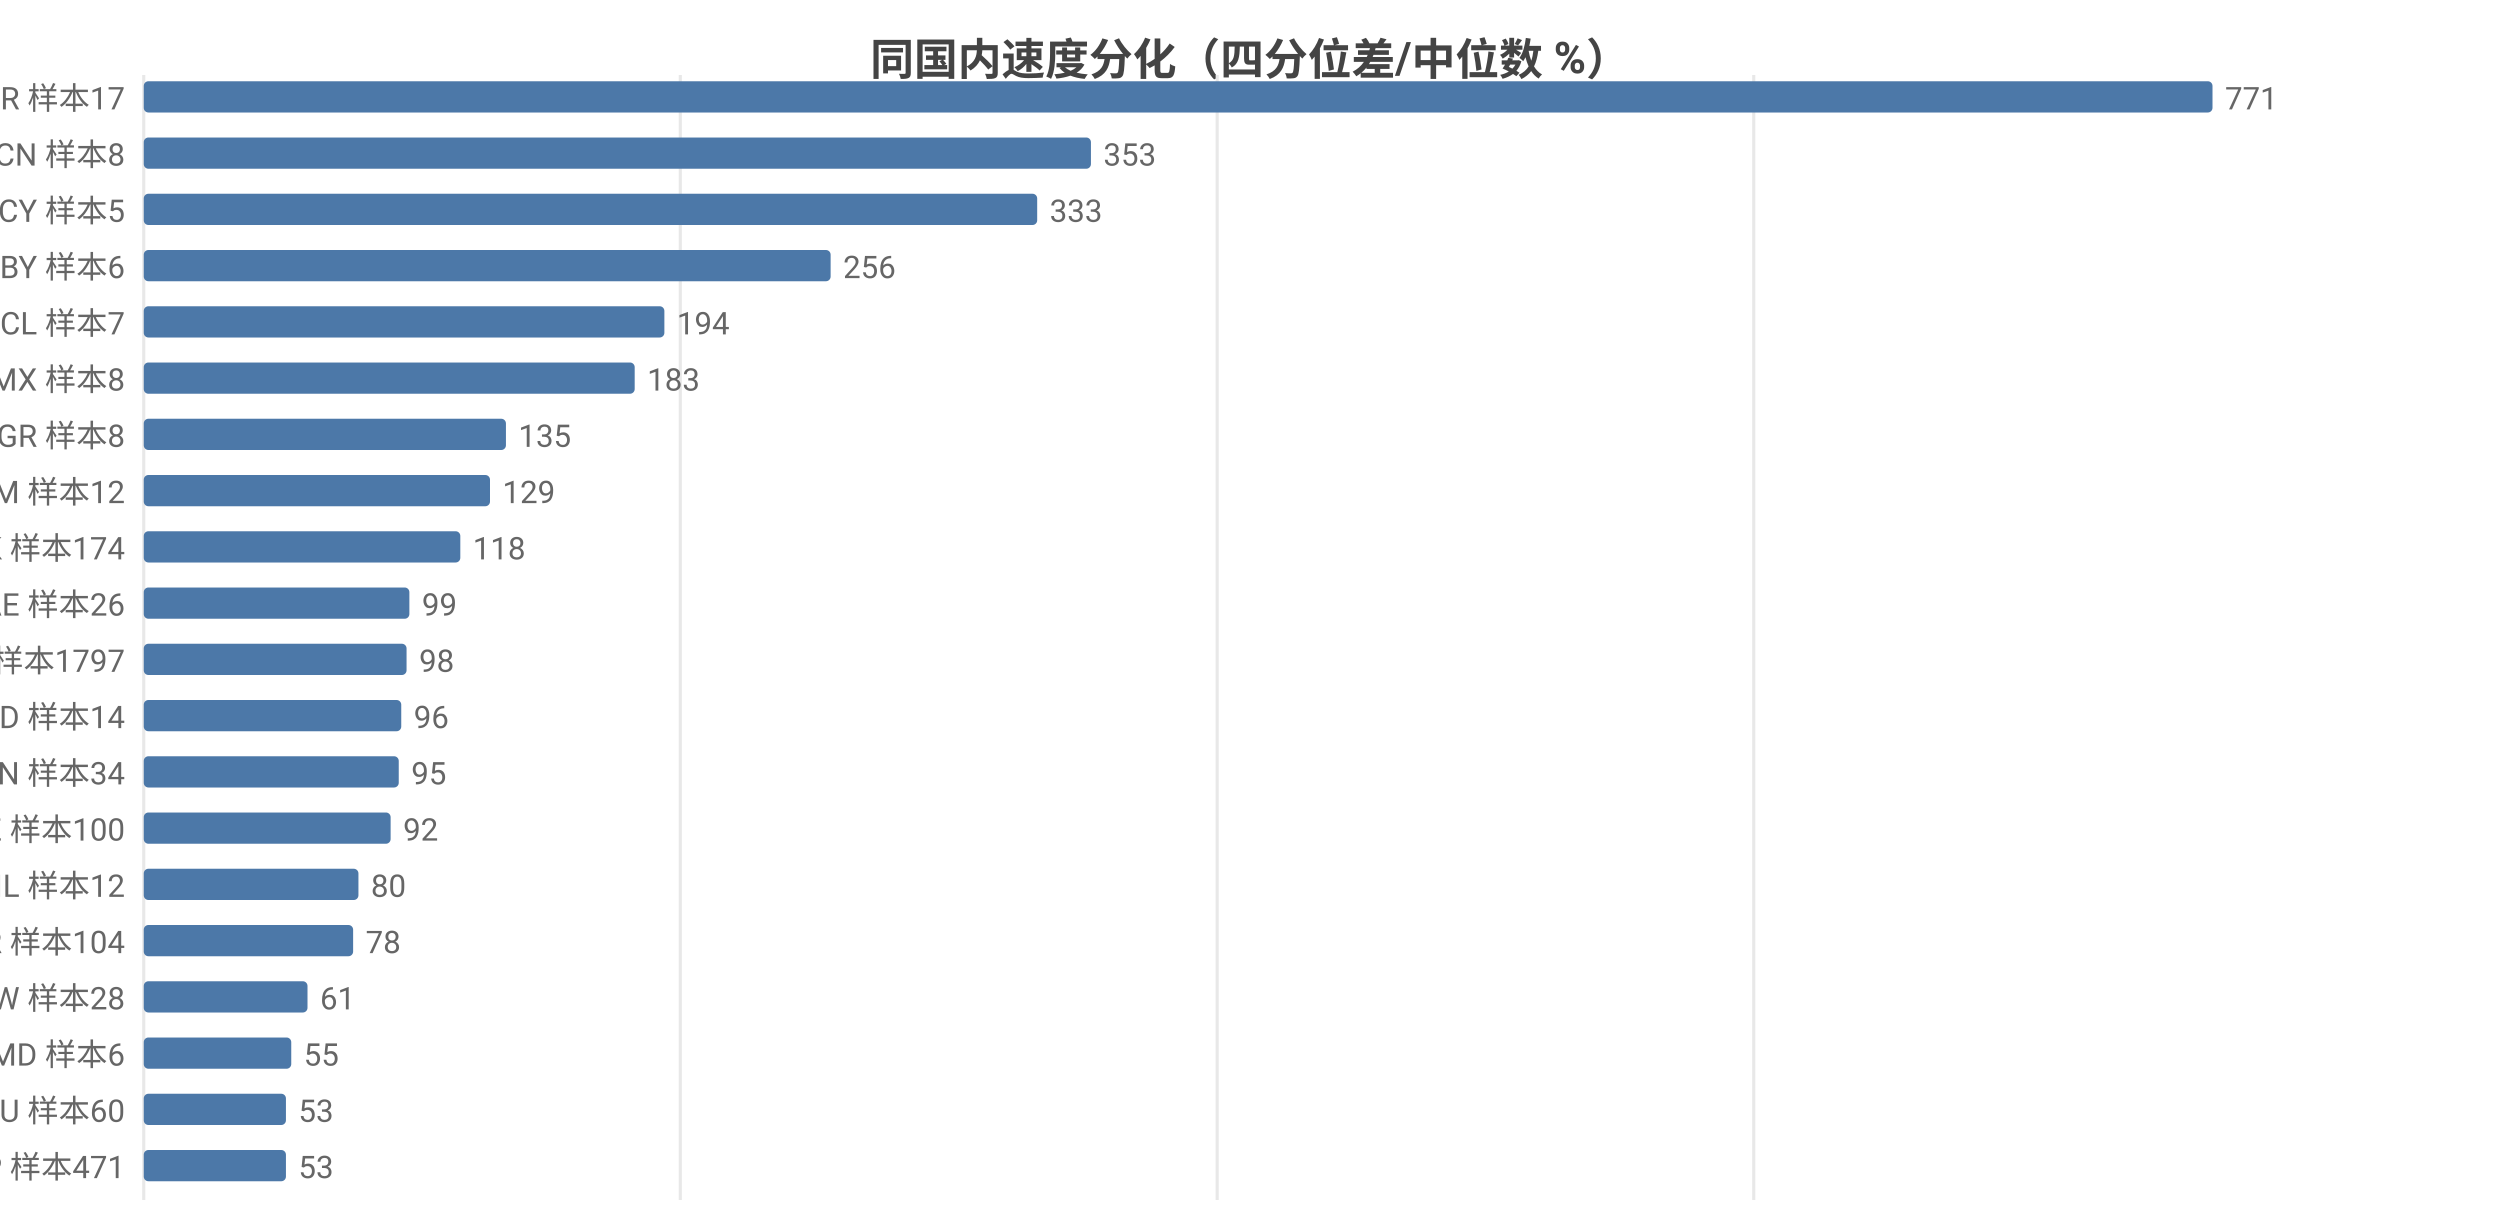
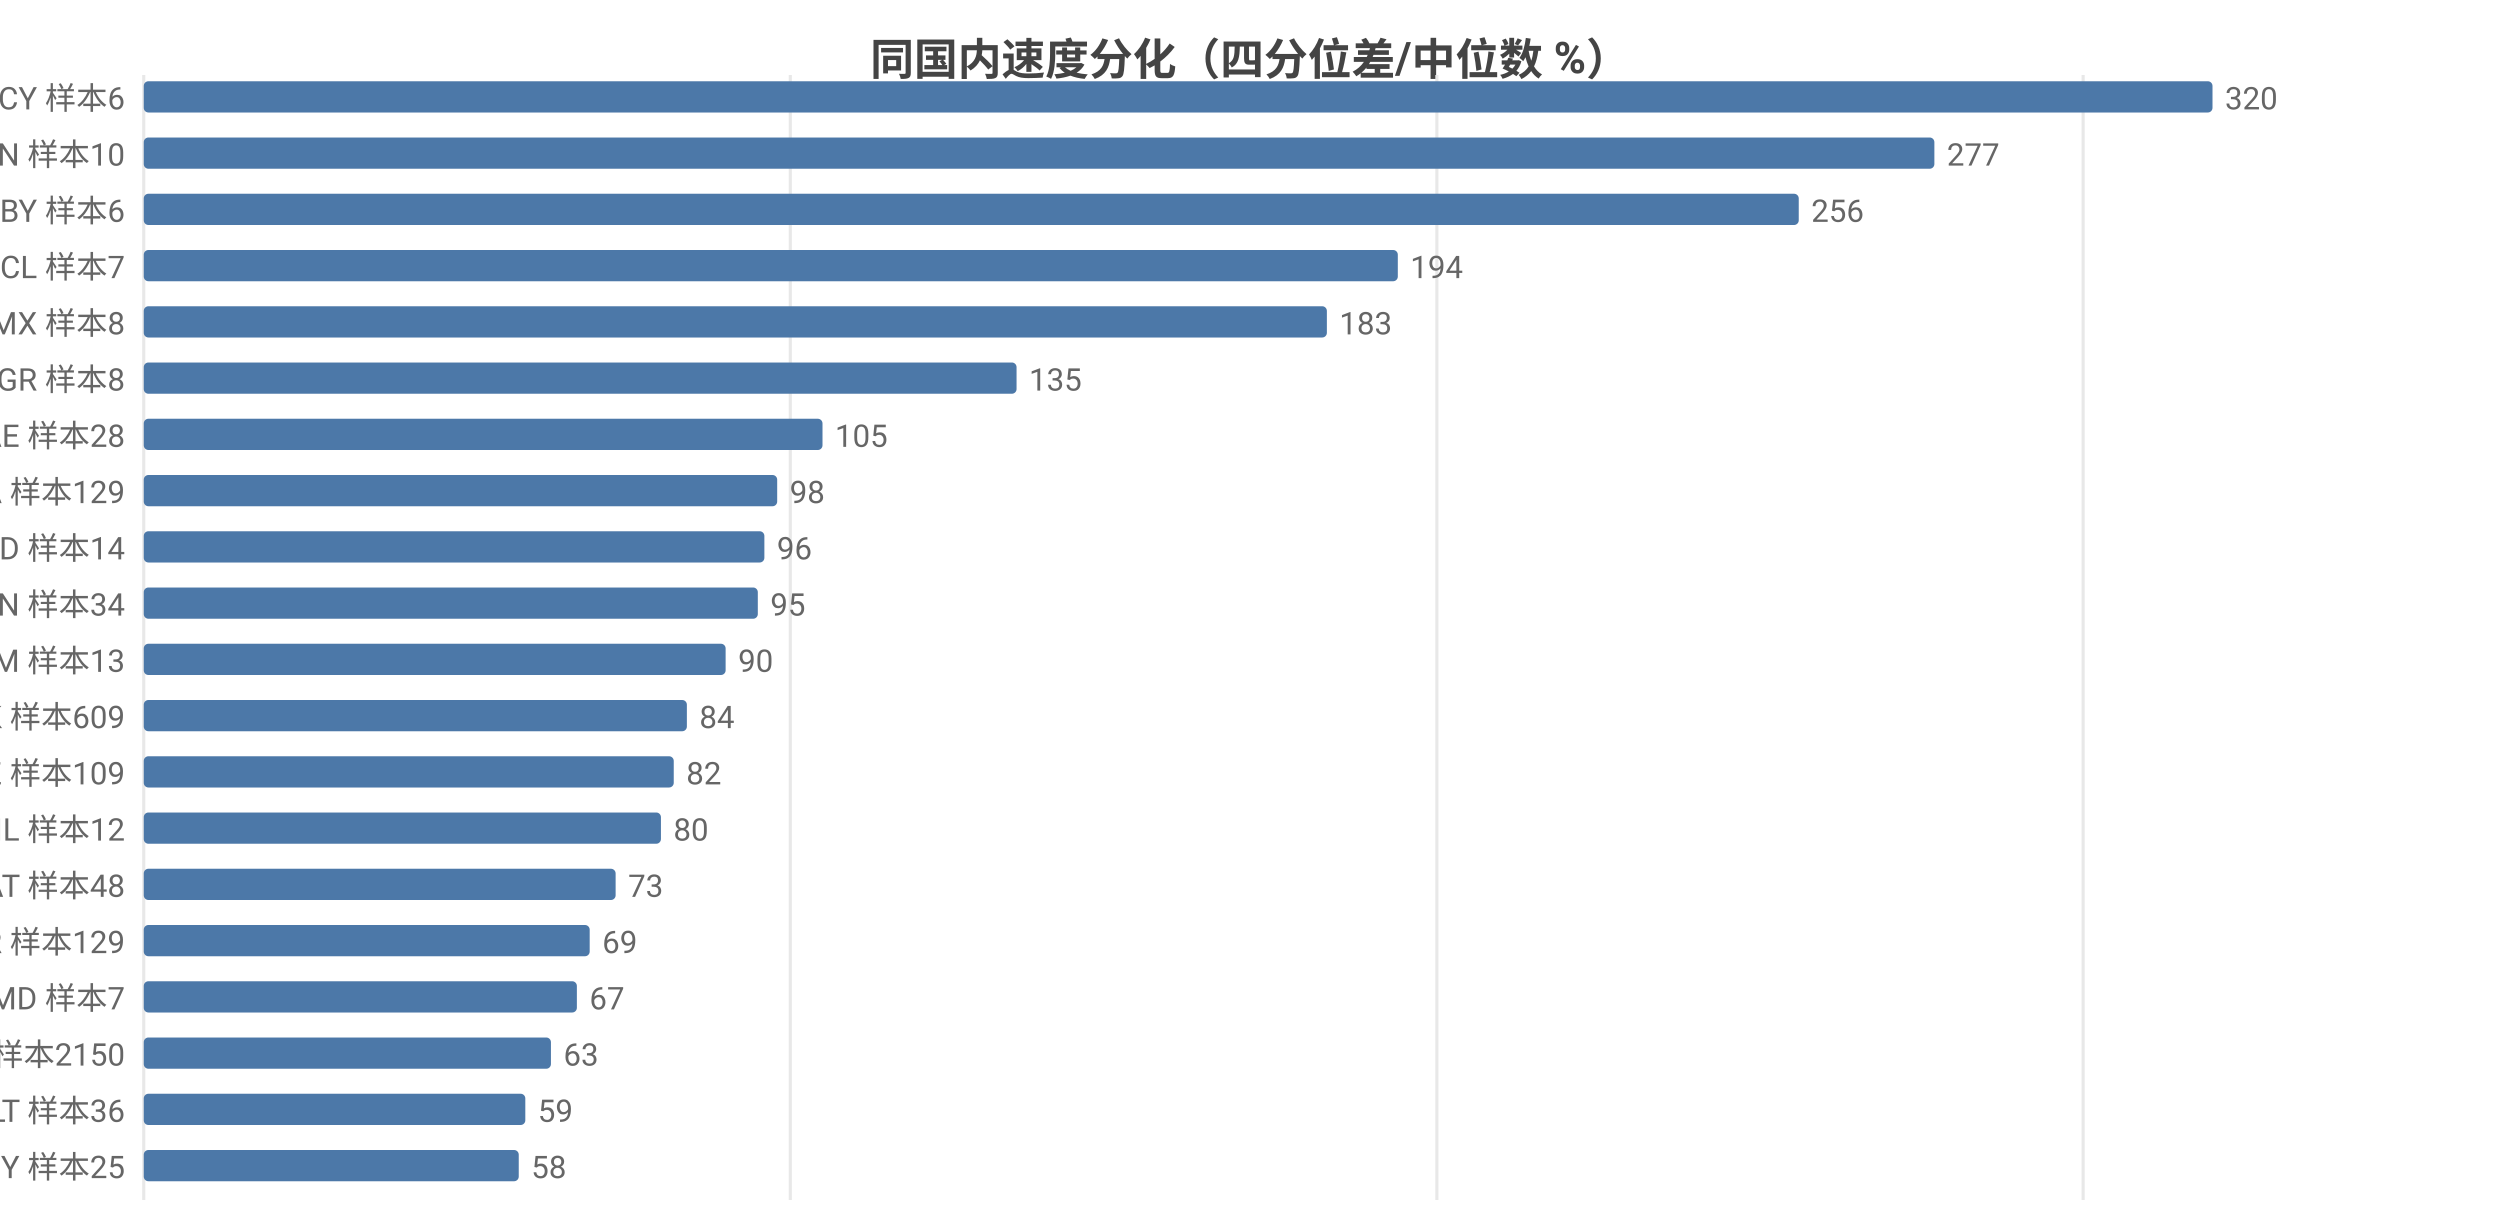
<svg xmlns="http://www.w3.org/2000/svg" width="800" height="392" viewBox="0 0 800 392">
  <rect width="800" height="392" fill="#ffffff" />
  <style>text{font-family:system-ui,-apple-system,'Segoe UI',Roboto,'PingFang SC','Microsoft YaHei','Noto Sans CJK SC',sans-serif}.g{stroke:#e8e8e8;stroke-width:1}.a{stroke:#999;stroke-width:1}.t{font-size:10px;fill:#666}.m{font-size:10px;text-anchor:middle;fill:#666}.e{font-size:10px;text-anchor:end;fill:#666}.l{font-size:11px;fill:#333}.tt{font-size:14px;font-weight:600;text-anchor:middle;fill:#444}.em{font-size:13px;text-anchor:middle;fill:#999}</style>
  <text class="tt" x="400.0" y="24">同国内速度分化（四分位差/中位数 %）</text>
  <line class="g" x1="46" y1="24" x2="46" y2="384" />
-   <line class="g" x1="217.7" y1="24" x2="217.7" y2="384" />
-   <line class="g" x1="389.5" y1="24" x2="389.5" y2="384" />
-   <line class="g" x1="561.2" y1="24" x2="561.2" y2="384" />
-   <text class="e" x="40" y="35">BR 样本17</text>
+   <line class="g" x1="252.9" y1="24" x2="252.9" y2="384" />
+   <line class="g" x1="459.8" y1="24" x2="459.8" y2="384" />
+   <line class="g" x1="666.6" y1="24" x2="666.6" y2="384" />
+   <text class="e" x="40" y="35">CY 样本6</text>
  <rect x="46" y="26" width="662" height="10" fill="#4c78a8" rx="1.5" />
-   <text class="t" x="712" y="35">771</text>
-   <text class="e" x="40" y="53">CN 样本8</text>
-   <rect x="46" y="44" width="303.1" height="10" fill="#4c78a8" rx="1.5" />
-   <text class="t" x="353.1" y="53">353</text>
-   <text class="e" x="40" y="71">CY 样本5</text>
-   <rect x="46" y="62" width="285.9" height="10" fill="#4c78a8" rx="1.5" />
-   <text class="t" x="335.9" y="71">333</text>
-   <text class="e" x="40" y="89">BY 样本6</text>
-   <rect x="46" y="80" width="219.8" height="10" fill="#4c78a8" rx="1.5" />
-   <text class="t" x="269.8" y="89">256</text>
-   <text class="e" x="40" y="107">CL 样本7</text>
-   <rect x="46" y="98" width="166.6" height="10" fill="#4c78a8" rx="1.5" />
-   <text class="t" x="216.6" y="107">194</text>
-   <text class="e" x="40" y="125">MX 样本8</text>
-   <rect x="46" y="116" width="157.1" height="10" fill="#4c78a8" rx="1.5" />
-   <text class="t" x="207.1" y="125">183</text>
-   <text class="e" x="40" y="143">GR 样本8</text>
-   <rect x="46" y="134" width="115.9" height="10" fill="#4c78a8" rx="1.5" />
-   <text class="t" x="165.9" y="143">135</text>
-   <text class="e" x="40" y="161">AM 样本12</text>
-   <rect x="46" y="152" width="110.8" height="10" fill="#4c78a8" rx="1.5" />
-   <text class="t" x="160.8" y="161">129</text>
-   <text class="e" x="40" y="179">HK 样本174</text>
-   <rect x="46" y="170" width="101.3" height="10" fill="#4c78a8" rx="1.5" />
-   <text class="t" x="151.3" y="179">118</text>
-   <text class="e" x="40" y="197">AE 样本26</text>
-   <rect x="46" y="188" width="85.0" height="10" fill="#4c78a8" rx="1.5" />
-   <text class="t" x="135.0" y="197">99</text>
-   <text class="e" x="40" y="215">US 样本1797</text>
-   <rect x="46" y="206" width="84.1" height="10" fill="#4c78a8" rx="1.5" />
-   <text class="t" x="134.1" y="215">98</text>
-   <text class="e" x="40" y="233">ID 样本14</text>
-   <rect x="46" y="224" width="82.4" height="10" fill="#4c78a8" rx="1.5" />
-   <text class="t" x="132.4" y="233">96</text>
-   <text class="e" x="40" y="251">VN 样本34</text>
-   <rect x="46" y="242" width="81.6" height="10" fill="#4c78a8" rx="1.5" />
-   <text class="t" x="131.6" y="251">95</text>
-   <text class="e" x="40" y="269">KZ 样本100</text>
-   <rect x="46" y="260" width="79.0" height="10" fill="#4c78a8" rx="1.5" />
-   <text class="t" x="129.0" y="269">92</text>
-   <text class="e" x="40" y="287">IL 样本12</text>
-   <rect x="46" y="278" width="68.7" height="10" fill="#4c78a8" rx="1.5" />
-   <text class="t" x="118.7" y="287">80</text>
-   <text class="e" x="40" y="305">KR 样本104</text>
-   <rect x="46" y="296" width="67.0" height="10" fill="#4c78a8" rx="1.5" />
-   <text class="t" x="117.0" y="305">78</text>
-   <text class="e" x="40" y="323">TW 样本28</text>
-   <rect x="46" y="314" width="52.4" height="10" fill="#4c78a8" rx="1.5" />
-   <text class="t" x="102.4" y="323">61</text>
-   <text class="e" x="40" y="341">MD 样本6</text>
-   <rect x="46" y="332" width="47.2" height="10" fill="#4c78a8" rx="1.5" />
-   <text class="t" x="97.2" y="341">55</text>
-   <text class="e" x="40" y="359">AU 样本60</text>
-   <rect x="46" y="350" width="45.5" height="10" fill="#4c78a8" rx="1.5" />
-   <text class="t" x="95.5" y="359">53</text>
-   <text class="e" x="40" y="377">JP 样本471</text>
-   <rect x="46" y="368" width="45.5" height="10" fill="#4c78a8" rx="1.5" />
-   <text class="t" x="95.5" y="377">53</text>
+   <text class="t" x="712" y="35">320</text>
+   <text class="e" x="40" y="53">CN 样本10</text>
+   <rect x="46" y="44" width="573.0" height="10" fill="#4c78a8" rx="1.5" />
+   <text class="t" x="623.0" y="53">277</text>
+   <text class="e" x="40" y="71">BY 样本6</text>
+   <rect x="46" y="62" width="529.6" height="10" fill="#4c78a8" rx="1.5" />
+   <text class="t" x="579.6" y="71">256</text>
+   <text class="e" x="40" y="89">CL 样本7</text>
+   <rect x="46" y="80" width="401.3" height="10" fill="#4c78a8" rx="1.5" />
+   <text class="t" x="451.3" y="89">194</text>
+   <text class="e" x="40" y="107">MX 样本8</text>
+   <rect x="46" y="98" width="378.6" height="10" fill="#4c78a8" rx="1.5" />
+   <text class="t" x="428.6" y="107">183</text>
+   <text class="e" x="40" y="125">GR 样本8</text>
+   <rect x="46" y="116" width="279.3" height="10" fill="#4c78a8" rx="1.5" />
+   <text class="t" x="329.3" y="125">135</text>
+   <text class="e" x="40" y="143">AE 样本28</text>
+   <rect x="46" y="134" width="217.2" height="10" fill="#4c78a8" rx="1.5" />
+   <text class="t" x="267.2" y="143">105</text>
+   <text class="e" x="40" y="161">CA 样本129</text>
+   <rect x="46" y="152" width="202.7" height="10" fill="#4c78a8" rx="1.5" />
+   <text class="t" x="252.7" y="161">98</text>
+   <text class="e" x="40" y="179">ID 样本14</text>
+   <rect x="46" y="170" width="198.6" height="10" fill="#4c78a8" rx="1.5" />
+   <text class="t" x="248.6" y="179">96</text>
+   <text class="e" x="40" y="197">VN 样本34</text>
+   <rect x="46" y="188" width="196.5" height="10" fill="#4c78a8" rx="1.5" />
+   <text class="t" x="246.5" y="197">95</text>
+   <text class="e" x="40" y="215">AM 样本13</text>
+   <rect x="46" y="206" width="186.2" height="10" fill="#4c78a8" rx="1.5" />
+   <text class="t" x="236.2" y="215">90</text>
+   <text class="e" x="40" y="233">HK 样本609</text>
+   <rect x="46" y="224" width="173.8" height="10" fill="#4c78a8" rx="1.5" />
+   <text class="t" x="223.8" y="233">84</text>
+   <text class="e" x="40" y="251">KZ 样本109</text>
+   <rect x="46" y="242" width="169.6" height="10" fill="#4c78a8" rx="1.5" />
+   <text class="t" x="219.6" y="251">82</text>
+   <text class="e" x="40" y="269">IL 样本12</text>
+   <rect x="46" y="260" width="165.5" height="10" fill="#4c78a8" rx="1.5" />
+   <text class="t" x="215.5" y="269">80</text>
+   <text class="e" x="40" y="287">AT 样本48</text>
+   <rect x="46" y="278" width="151.0" height="10" fill="#4c78a8" rx="1.5" />
+   <text class="t" x="201.0" y="287">73</text>
+   <text class="e" x="40" y="305">KR 样本129</text>
+   <rect x="46" y="296" width="142.7" height="10" fill="#4c78a8" rx="1.5" />
+   <text class="t" x="192.7" y="305">69</text>
+   <text class="e" x="40" y="323">MD 样本7</text>
+   <rect x="46" y="314" width="138.6" height="10" fill="#4c78a8" rx="1.5" />
+   <text class="t" x="188.6" y="323">67</text>
+   <text class="e" x="40" y="341">US 样本2150</text>
+   <rect x="46" y="332" width="130.3" height="10" fill="#4c78a8" rx="1.5" />
+   <text class="t" x="180.3" y="341">63</text>
+   <text class="e" x="40" y="359">LT 样本36</text>
+   <rect x="46" y="350" width="122.1" height="10" fill="#4c78a8" rx="1.5" />
+   <text class="t" x="172.1" y="359">59</text>
+   <text class="e" x="40" y="377">MY 样本25</text>
+   <rect x="46" y="368" width="120.0" height="10" fill="#4c78a8" rx="1.5" />
+   <text class="t" x="170.0" y="377">58</text>
</svg>
